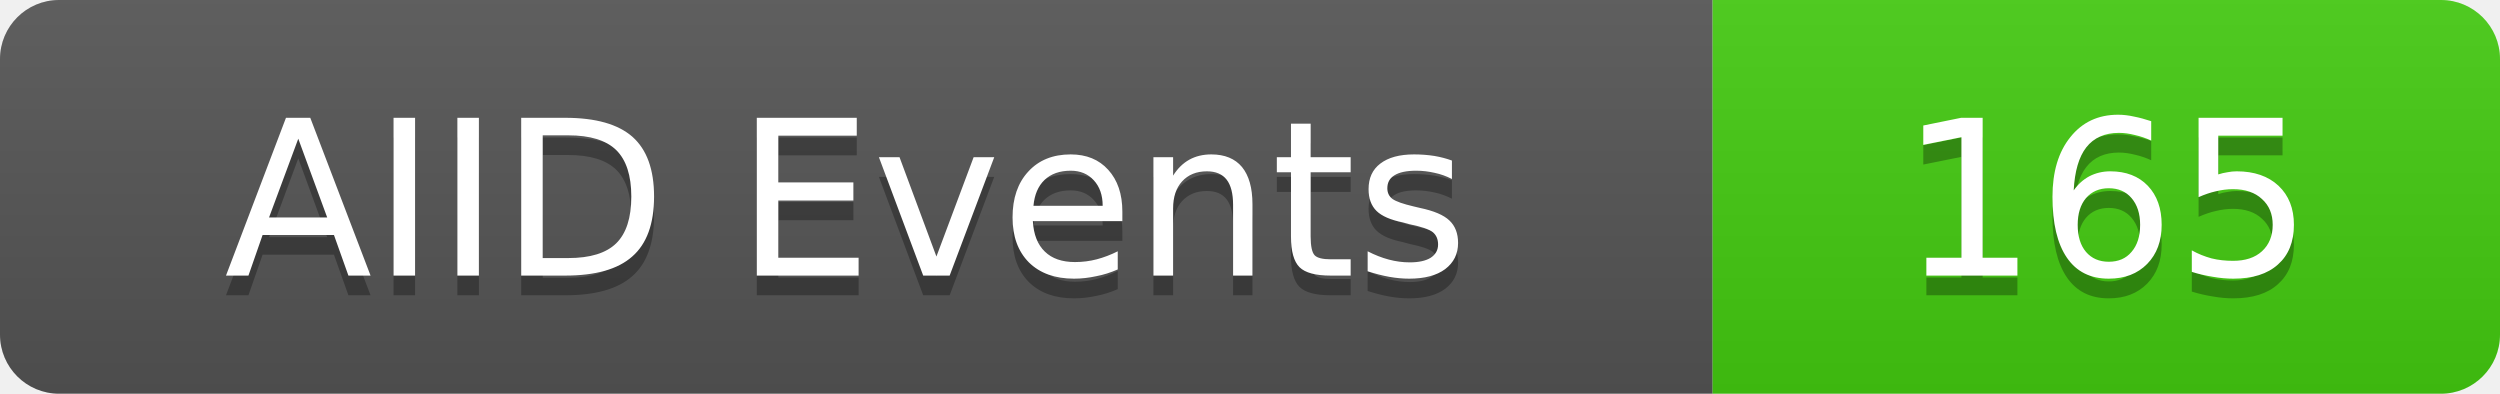
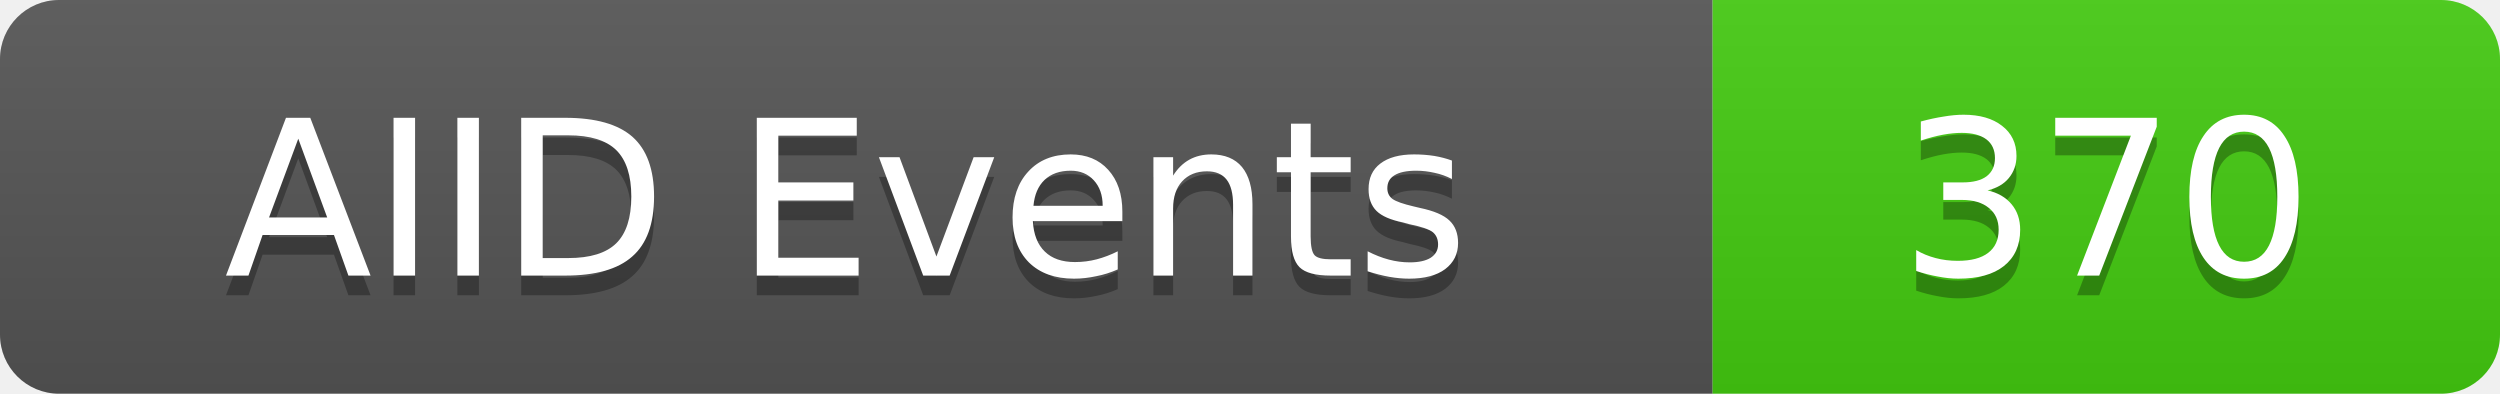
<svg xmlns="http://www.w3.org/2000/svg" width="127" height="20">
  <linearGradient id="b" x2="0" y2="100%">
    <stop offset="0" stop-color="#bbb" stop-opacity=".1" />
    <stop offset="1" stop-opacity=".1" />
  </linearGradient>
  <clipPath id="a">
    <rect width="127" height="20" rx="3" fill="#fff" />
  </clipPath>
  <g clip-path="url(#a)">
    <rect width="87" height="20" fill="#555" />
    <rect x="87" width="40" height="20" fill="#4c1" />
    <rect width="127" height="20" fill="url(#b)" />
  </g>
  <g fill="#fff" text-anchor="middle" font-family="DejaVu Sans,Verdana,Geneva,sans-serif" font-size="11">
    <text x="43" y="15" fill="#010101" fill-opacity=".3">AIID Events</text>
    <text x="43" y="14">AIID Events</text>
-     <text x="107" y="15" fill="#010101" fill-opacity=".3">165</text>
-     <text x="107" y="14">165</text>
+     <text x="107" y="15" fill="#010101" fill-opacity=".3">370</text>
+     <text x="107" y="14">370</text>
  </g>
</svg>
